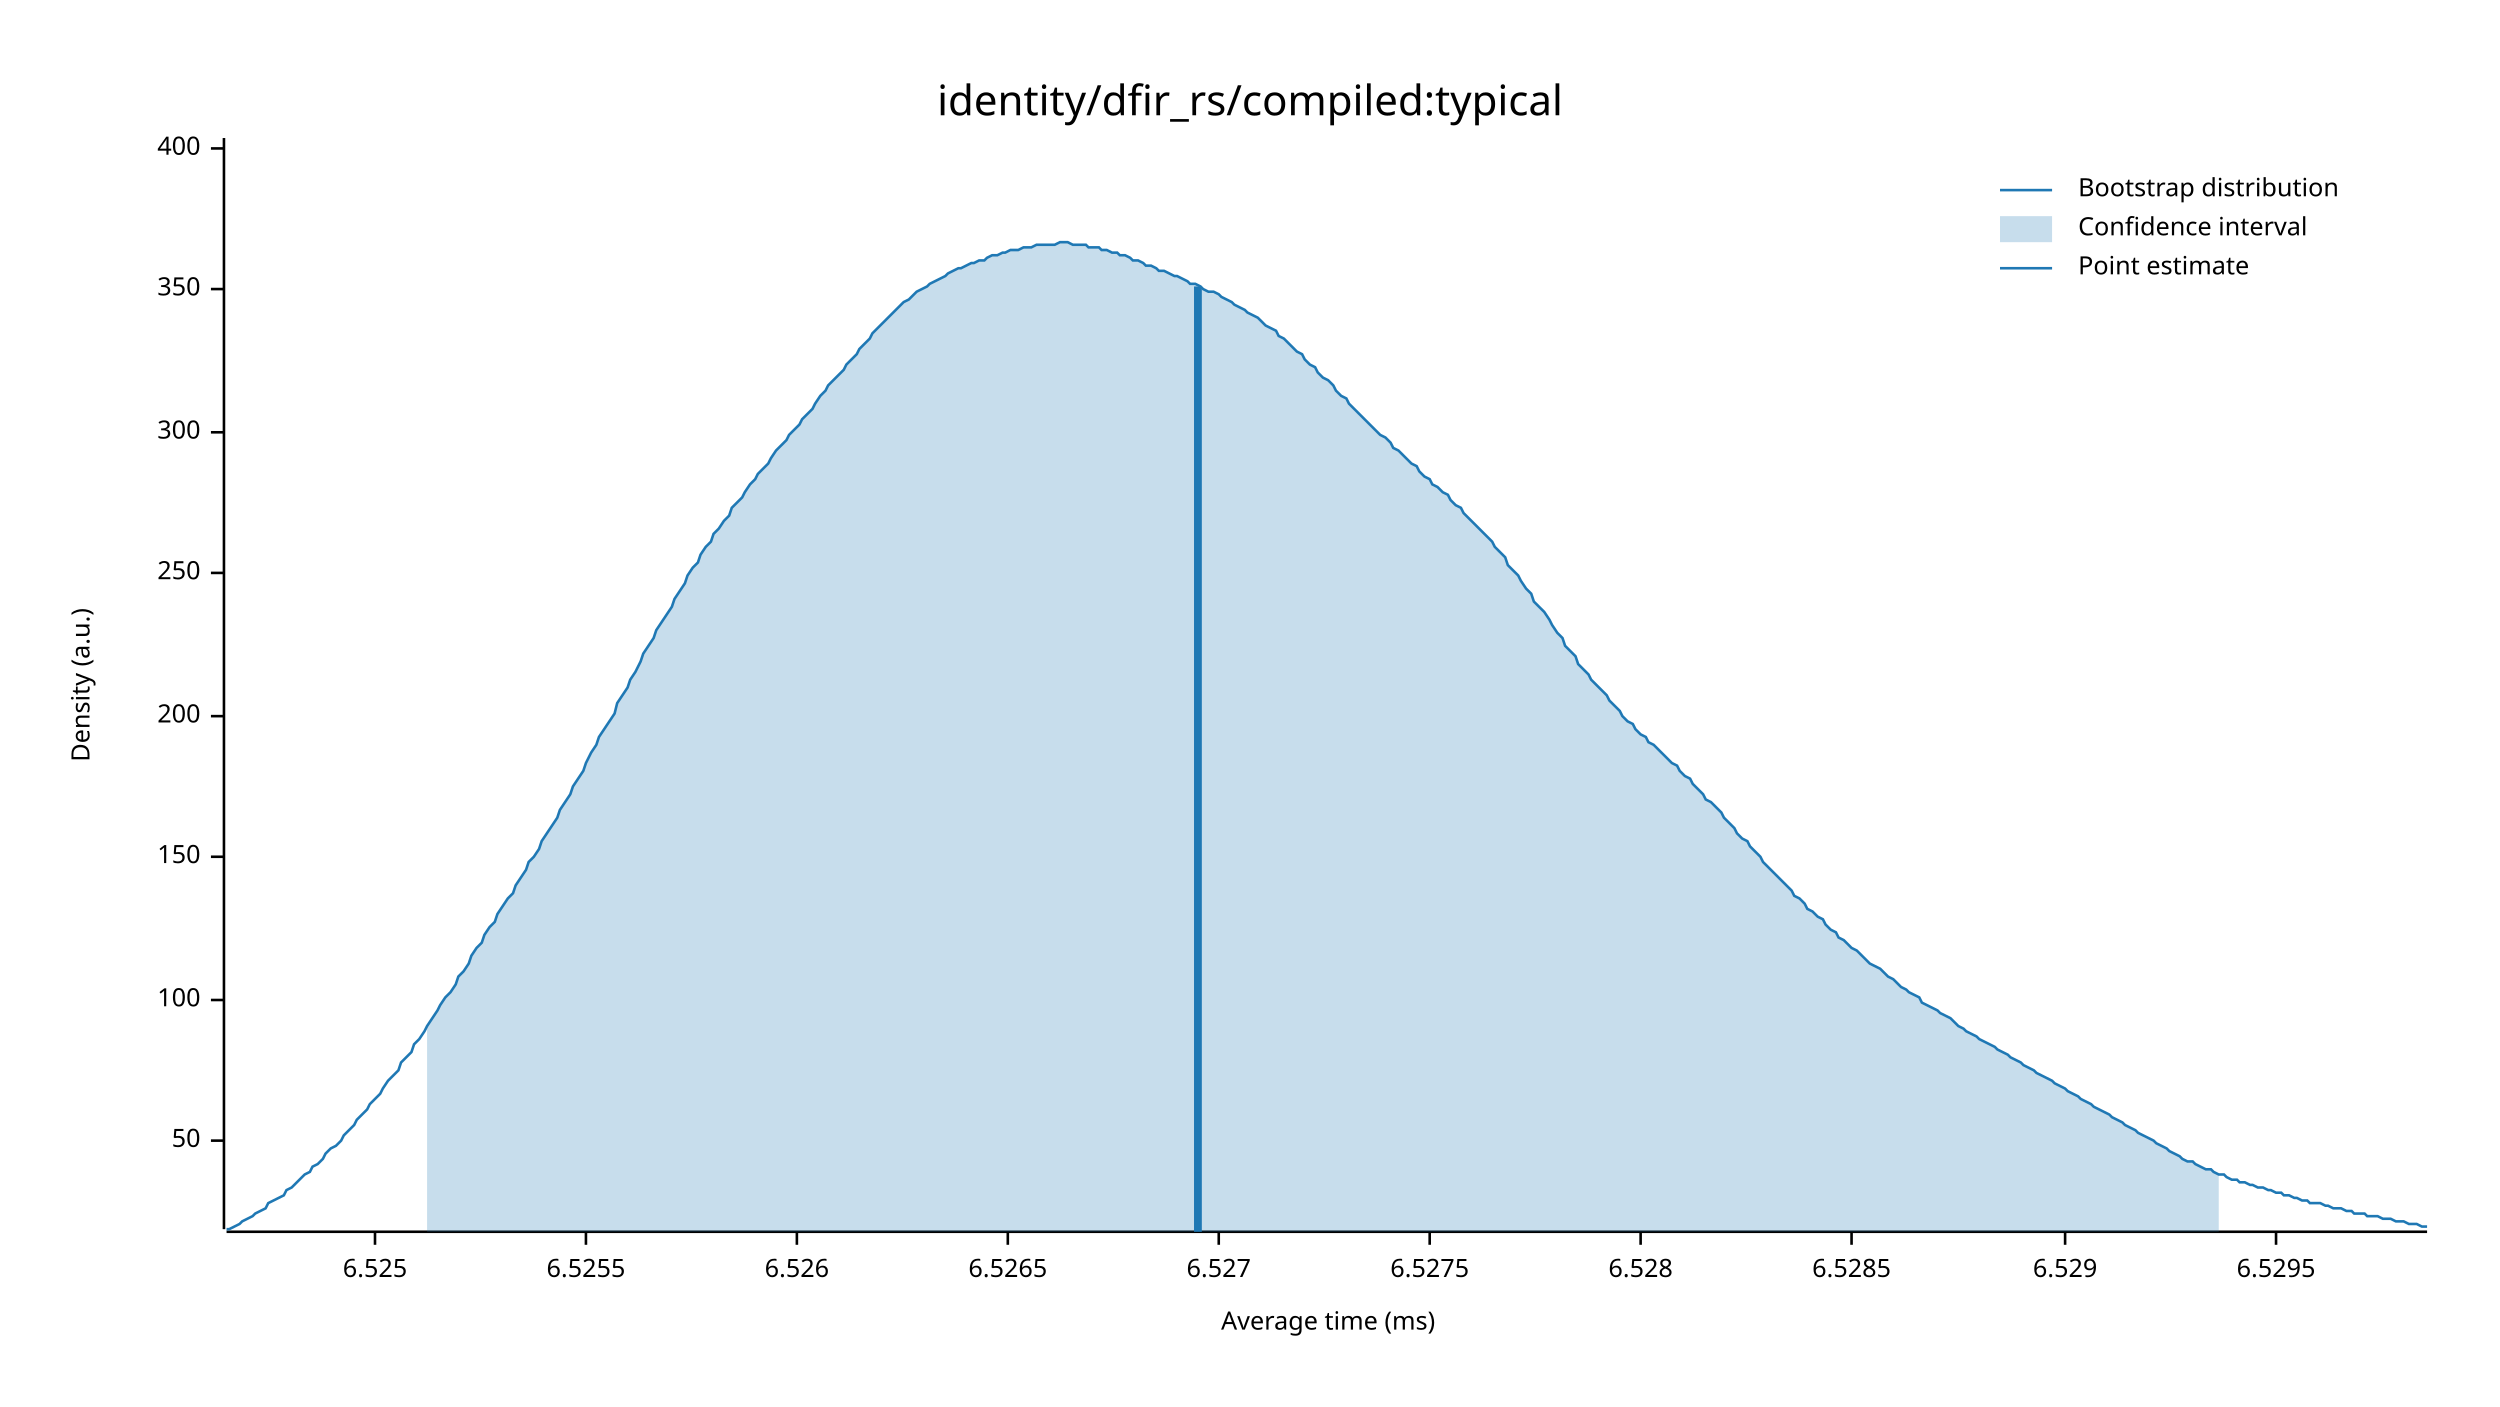
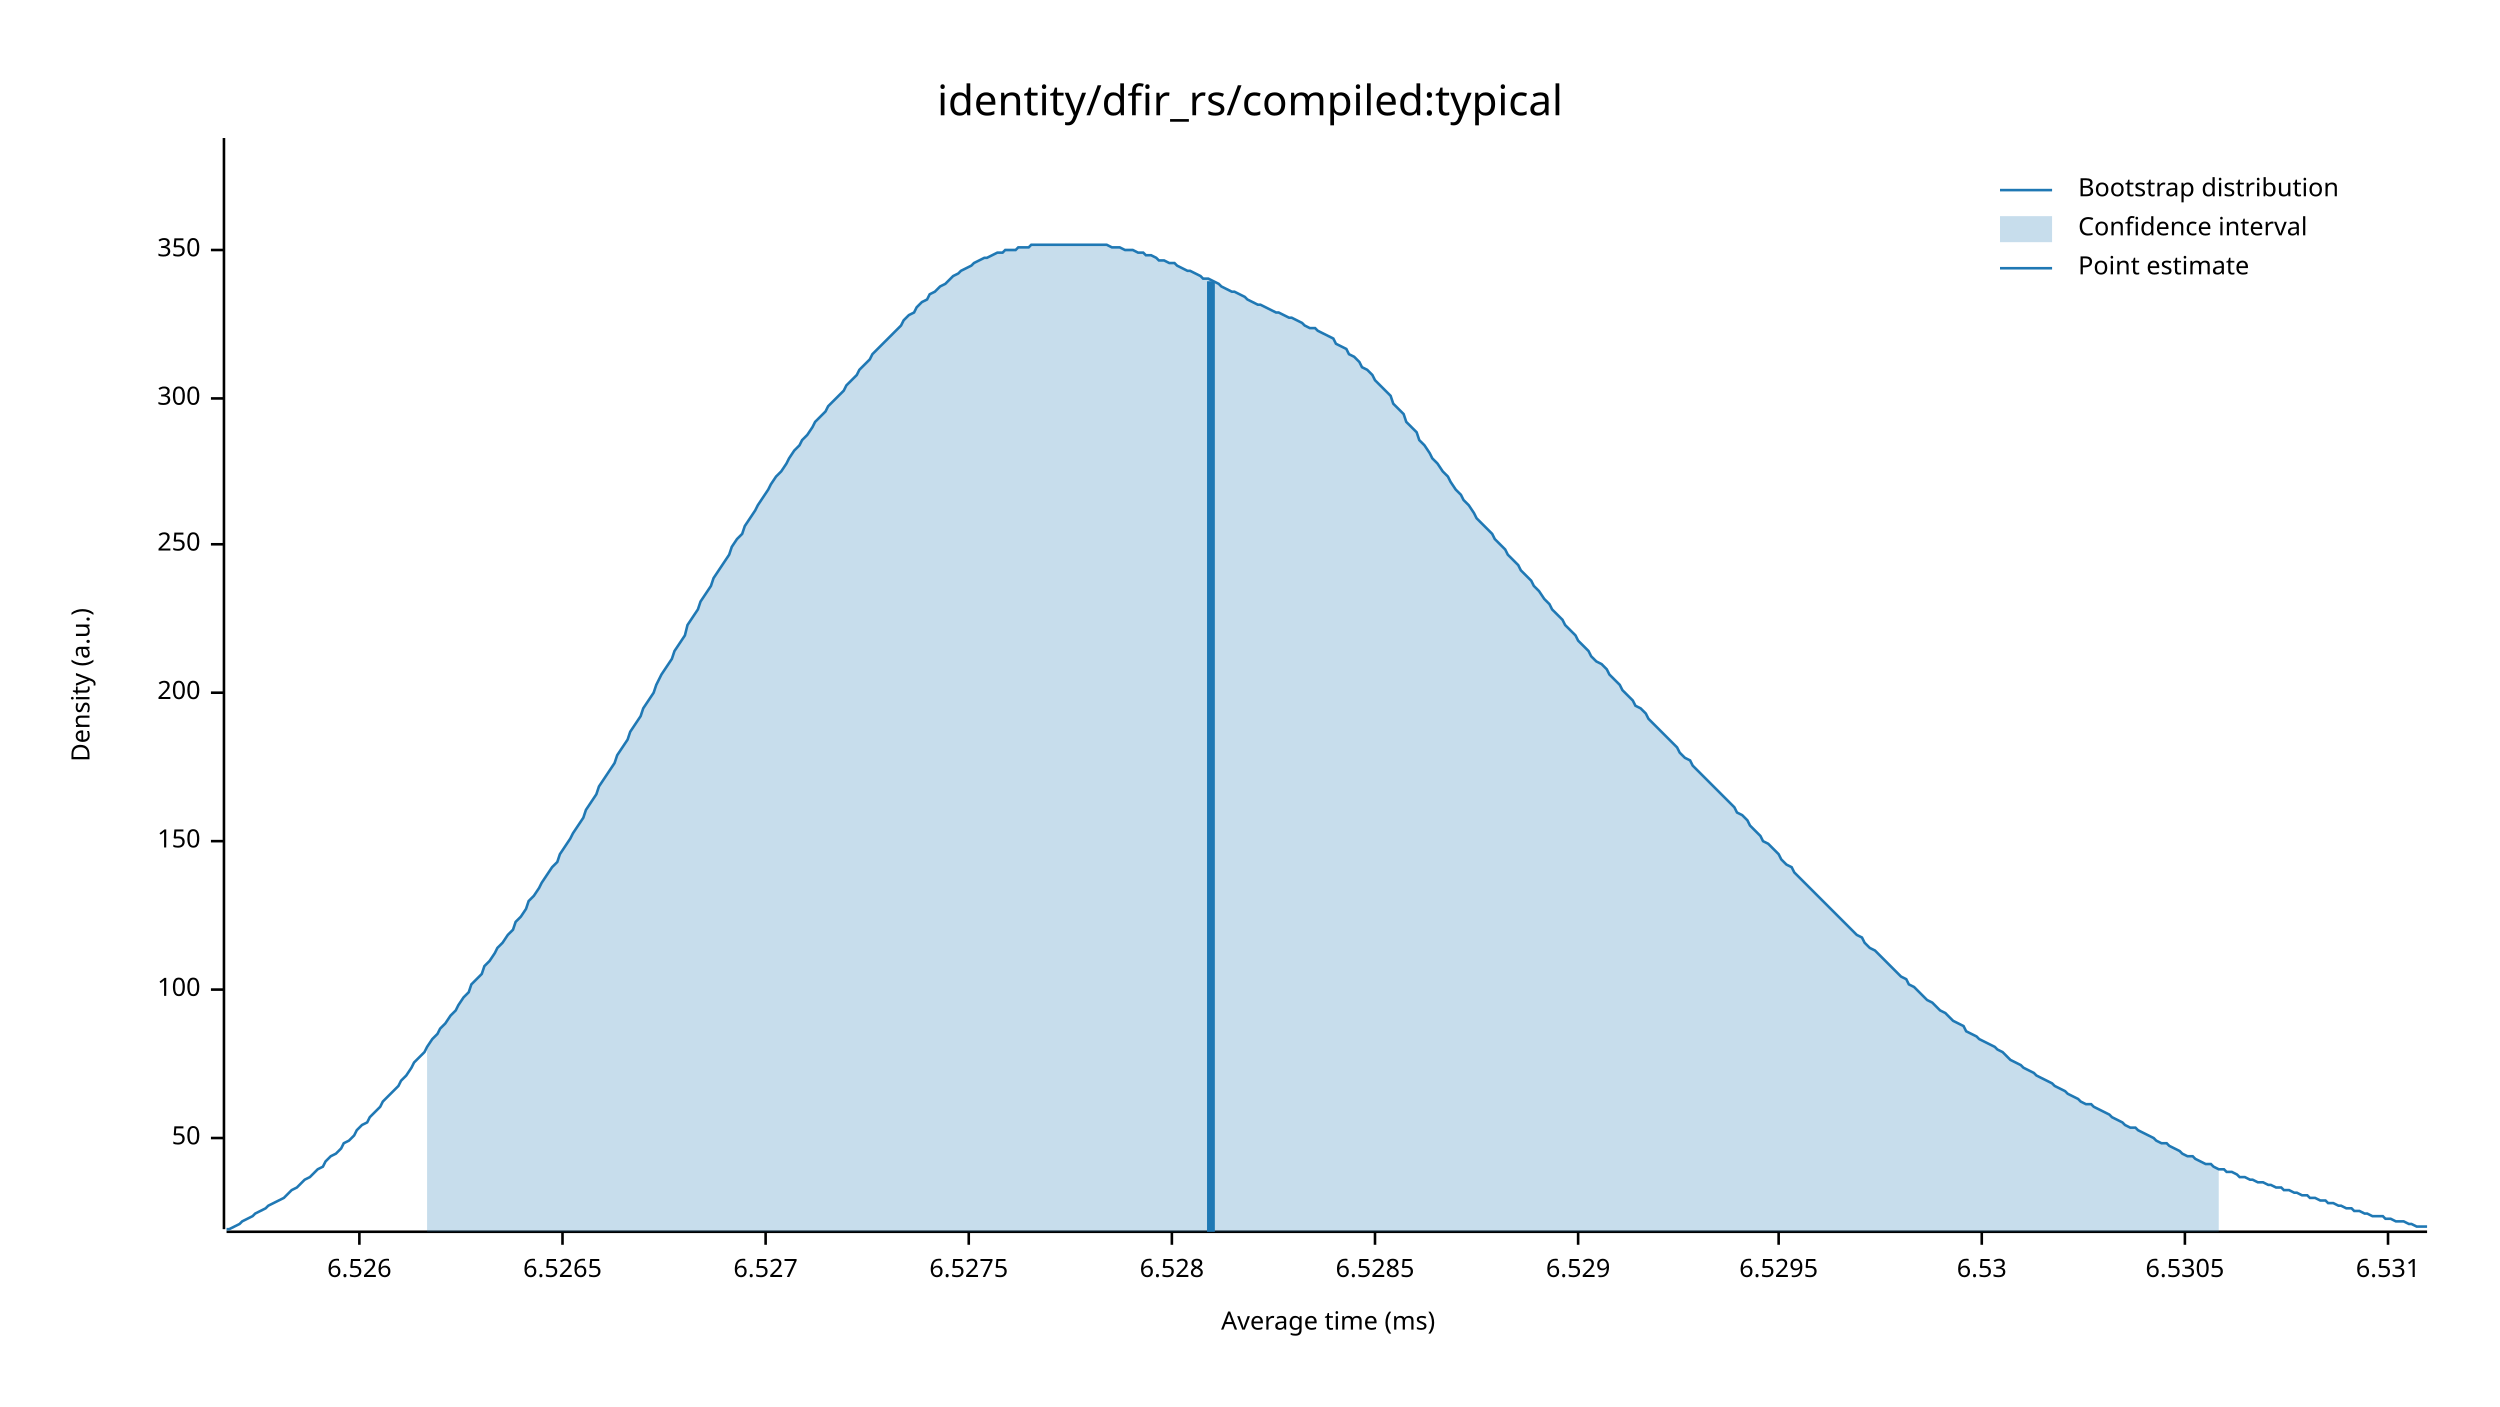
<svg xmlns="http://www.w3.org/2000/svg" width="960" height="540" viewBox="0 0 960 540">
  <text x="480" y="32" dy="0.76em" text-anchor="middle" font-family="sans-serif" font-size="16.129" opacity="1" fill="#000000">
identity/dfir_rs/compiled:typical
</text>
  <text x="27" y="263" dy="0.76em" text-anchor="middle" font-family="sans-serif" font-size="9.677" opacity="1" fill="#000000" transform="rotate(270, 27, 263)">
Density (a.u.)
</text>
  <text x="510" y="513" dy="-0.5ex" text-anchor="middle" font-family="sans-serif" font-size="9.677" opacity="1" fill="#000000">
Average time (ms)
</text>
  <polyline fill="none" opacity="1" stroke="#000000" stroke-width="1" points="86,53 86,472 " />
-   <text x="77" y="438" dy="0.5ex" text-anchor="end" font-family="sans-serif" font-size="9.677" opacity="1" fill="#000000">
+   <text x="77" y="437" dy="0.5ex" text-anchor="end" font-family="sans-serif" font-size="9.677" opacity="1" fill="#000000">
50
</text>
-   <polyline fill="none" opacity="1" stroke="#000000" stroke-width="1" points="81,438 86,438 " />
-   <text x="77" y="384" dy="0.5ex" text-anchor="end" font-family="sans-serif" font-size="9.677" opacity="1" fill="#000000">
+   <polyline fill="none" opacity="1" stroke="#000000" stroke-width="1" points="81,437 86,437 " />
+   <text x="77" y="380" dy="0.5ex" text-anchor="end" font-family="sans-serif" font-size="9.677" opacity="1" fill="#000000">
100
</text>
-   <polyline fill="none" opacity="1" stroke="#000000" stroke-width="1" points="81,384 86,384 " />
-   <text x="77" y="329" dy="0.5ex" text-anchor="end" font-family="sans-serif" font-size="9.677" opacity="1" fill="#000000">
+   <polyline fill="none" opacity="1" stroke="#000000" stroke-width="1" points="81,380 86,380 " />
+   <text x="77" y="323" dy="0.5ex" text-anchor="end" font-family="sans-serif" font-size="9.677" opacity="1" fill="#000000">
150
</text>
-   <polyline fill="none" opacity="1" stroke="#000000" stroke-width="1" points="81,329 86,329 " />
-   <text x="77" y="275" dy="0.5ex" text-anchor="end" font-family="sans-serif" font-size="9.677" opacity="1" fill="#000000">
+   <polyline fill="none" opacity="1" stroke="#000000" stroke-width="1" points="81,323 86,323 " />
+   <text x="77" y="266" dy="0.5ex" text-anchor="end" font-family="sans-serif" font-size="9.677" opacity="1" fill="#000000">
200
</text>
-   <polyline fill="none" opacity="1" stroke="#000000" stroke-width="1" points="81,275 86,275 " />
-   <text x="77" y="220" dy="0.5ex" text-anchor="end" font-family="sans-serif" font-size="9.677" opacity="1" fill="#000000">
+   <polyline fill="none" opacity="1" stroke="#000000" stroke-width="1" points="81,266 86,266 " />
+   <text x="77" y="209" dy="0.5ex" text-anchor="end" font-family="sans-serif" font-size="9.677" opacity="1" fill="#000000">
250
</text>
-   <polyline fill="none" opacity="1" stroke="#000000" stroke-width="1" points="81,220 86,220 " />
-   <text x="77" y="166" dy="0.5ex" text-anchor="end" font-family="sans-serif" font-size="9.677" opacity="1" fill="#000000">
+   <polyline fill="none" opacity="1" stroke="#000000" stroke-width="1" points="81,209 86,209 " />
+   <text x="77" y="153" dy="0.5ex" text-anchor="end" font-family="sans-serif" font-size="9.677" opacity="1" fill="#000000">
300
</text>
-   <polyline fill="none" opacity="1" stroke="#000000" stroke-width="1" points="81,166 86,166 " />
-   <text x="77" y="111" dy="0.5ex" text-anchor="end" font-family="sans-serif" font-size="9.677" opacity="1" fill="#000000">
+   <polyline fill="none" opacity="1" stroke="#000000" stroke-width="1" points="81,153 86,153 " />
+   <text x="77" y="96" dy="0.5ex" text-anchor="end" font-family="sans-serif" font-size="9.677" opacity="1" fill="#000000">
350
</text>
-   <polyline fill="none" opacity="1" stroke="#000000" stroke-width="1" points="81,111 86,111 " />
-   <text x="77" y="57" dy="0.5ex" text-anchor="end" font-family="sans-serif" font-size="9.677" opacity="1" fill="#000000">
- 400
- </text>
-   <polyline fill="none" opacity="1" stroke="#000000" stroke-width="1" points="81,57 86,57 " />
+   <polyline fill="none" opacity="1" stroke="#000000" stroke-width="1" points="81,96 86,96 " />
  <polyline fill="none" opacity="1" stroke="#000000" stroke-width="1" points="87,473 932,473 " />
-   <text x="144" y="483" dy="0.76em" text-anchor="middle" font-family="sans-serif" font-size="9.677" opacity="1" fill="#000000">
- 6.525
- </text>
-   <polyline fill="none" opacity="1" stroke="#000000" stroke-width="1" points="144,473 144,478 " />
-   <text x="225" y="483" dy="0.76em" text-anchor="middle" font-family="sans-serif" font-size="9.677" opacity="1" fill="#000000">
- 6.5255
- </text>
-   <polyline fill="none" opacity="1" stroke="#000000" stroke-width="1" points="225,473 225,478 " />
-   <text x="306" y="483" dy="0.76em" text-anchor="middle" font-family="sans-serif" font-size="9.677" opacity="1" fill="#000000">
+   <text x="138" y="483" dy="0.76em" text-anchor="middle" font-family="sans-serif" font-size="9.677" opacity="1" fill="#000000">
6.526
</text>
-   <polyline fill="none" opacity="1" stroke="#000000" stroke-width="1" points="306,473 306,478 " />
-   <text x="387" y="483" dy="0.76em" text-anchor="middle" font-family="sans-serif" font-size="9.677" opacity="1" fill="#000000">
+   <polyline fill="none" opacity="1" stroke="#000000" stroke-width="1" points="138,473 138,478 " />
+   <text x="216" y="483" dy="0.76em" text-anchor="middle" font-family="sans-serif" font-size="9.677" opacity="1" fill="#000000">
6.5265
</text>
-   <polyline fill="none" opacity="1" stroke="#000000" stroke-width="1" points="387,473 387,478 " />
-   <text x="468" y="483" dy="0.76em" text-anchor="middle" font-family="sans-serif" font-size="9.677" opacity="1" fill="#000000">
+   <polyline fill="none" opacity="1" stroke="#000000" stroke-width="1" points="216,473 216,478 " />
+   <text x="294" y="483" dy="0.76em" text-anchor="middle" font-family="sans-serif" font-size="9.677" opacity="1" fill="#000000">
6.527
</text>
-   <polyline fill="none" opacity="1" stroke="#000000" stroke-width="1" points="468,473 468,478 " />
-   <text x="549" y="483" dy="0.76em" text-anchor="middle" font-family="sans-serif" font-size="9.677" opacity="1" fill="#000000">
+   <polyline fill="none" opacity="1" stroke="#000000" stroke-width="1" points="294,473 294,478 " />
+   <text x="372" y="483" dy="0.76em" text-anchor="middle" font-family="sans-serif" font-size="9.677" opacity="1" fill="#000000">
6.5275
</text>
-   <polyline fill="none" opacity="1" stroke="#000000" stroke-width="1" points="549,473 549,478 " />
-   <text x="630" y="483" dy="0.76em" text-anchor="middle" font-family="sans-serif" font-size="9.677" opacity="1" fill="#000000">
+   <polyline fill="none" opacity="1" stroke="#000000" stroke-width="1" points="372,473 372,478 " />
+   <text x="450" y="483" dy="0.76em" text-anchor="middle" font-family="sans-serif" font-size="9.677" opacity="1" fill="#000000">
6.528
</text>
-   <polyline fill="none" opacity="1" stroke="#000000" stroke-width="1" points="630,473 630,478 " />
-   <text x="711" y="483" dy="0.76em" text-anchor="middle" font-family="sans-serif" font-size="9.677" opacity="1" fill="#000000">
+   <polyline fill="none" opacity="1" stroke="#000000" stroke-width="1" points="450,473 450,478 " />
+   <text x="528" y="483" dy="0.76em" text-anchor="middle" font-family="sans-serif" font-size="9.677" opacity="1" fill="#000000">
6.5285
</text>
-   <polyline fill="none" opacity="1" stroke="#000000" stroke-width="1" points="711,473 711,478 " />
-   <text x="793" y="483" dy="0.76em" text-anchor="middle" font-family="sans-serif" font-size="9.677" opacity="1" fill="#000000">
+   <polyline fill="none" opacity="1" stroke="#000000" stroke-width="1" points="528,473 528,478 " />
+   <text x="606" y="483" dy="0.76em" text-anchor="middle" font-family="sans-serif" font-size="9.677" opacity="1" fill="#000000">
6.529
</text>
-   <polyline fill="none" opacity="1" stroke="#000000" stroke-width="1" points="793,473 793,478 " />
-   <text x="874" y="483" dy="0.76em" text-anchor="middle" font-family="sans-serif" font-size="9.677" opacity="1" fill="#000000">
+   <polyline fill="none" opacity="1" stroke="#000000" stroke-width="1" points="606,473 606,478 " />
+   <text x="683" y="483" dy="0.76em" text-anchor="middle" font-family="sans-serif" font-size="9.677" opacity="1" fill="#000000">
6.5295
</text>
-   <polyline fill="none" opacity="1" stroke="#000000" stroke-width="1" points="874,473 874,478 " />
-   <polyline fill="none" opacity="1" stroke="#1F78B4" stroke-width="1" points="87,472 88,472 90,471 92,470 93,469 95,468 97,467 98,466 100,465 102,464 103,462 105,461 107,460 109,459 110,457 112,456 114,454 115,453 117,451 119,450 120,448 122,447 124,445 125,443 127,441 129,440 131,438 132,436 134,434 136,432 137,430 139,428 141,426 142,424 144,422 146,420 147,418 149,415 151,413 153,411 154,408 156,406 158,404 159,401 161,399 163,396 164,394 166,391 168,388 169,386 171,383 173,381 175,378 176,375 178,373 180,370 181,367 183,364 185,362 186,359 188,356 190,354 191,351 193,348 195,345 197,343 198,340 200,337 202,334 203,331 205,329 207,326 208,323 210,320 212,317 214,314 215,311 217,308 219,305 220,302 222,299 224,296 225,293 227,289 229,286 230,283 232,280 234,277 236,274 237,270 239,267 241,264 242,261 244,258 246,254 247,251 249,248 251,245 252,242 254,239 256,236 258,233 259,230 261,227 263,224 264,221 266,218 268,216 269,213 271,210 273,208 274,205 276,203 278,200 280,198 281,195 283,193 285,191 286,189 288,186 290,184 291,182 293,180 295,178 296,176 298,173 300,171 302,169 303,167 305,165 307,163 308,161 310,159 312,157 313,155 315,152 317,150 318,148 320,146 322,144 324,142 325,140 327,138 329,136 330,134 332,132 334,130 335,128 337,126 339,124 341,122 342,121 344,119 346,117 347,116 349,115 351,113 352,112 354,111 356,110 357,109 359,108 361,107 363,106 364,105 366,104 368,103 369,103 371,102 373,101 374,101 376,100 378,100 379,99 381,98 383,98 385,97 386,97 388,96 390,96 391,96 393,95 395,95 396,95 398,94 400,94 401,94 403,94 405,94 407,93 408,93 410,93 412,94 413,94 415,94 417,94 418,95 420,95 422,95 423,96 425,96 427,97 429,97 430,98 432,98 434,99 435,100 437,100 439,101 440,102 442,102 444,103 445,104 447,104 449,105 451,106 452,106 454,107 456,108 457,109 459,109 461,110 462,111 464,112 466,112 468,113 469,114 471,115 473,116 474,117 476,118 478,119 479,120 481,121 483,122 484,123 486,125 488,126 490,127 491,129 493,130 495,132 496,133 498,135 500,136 501,138 503,140 505,141 506,143 508,145 510,146 512,148 513,150 515,152 517,153 518,155 520,157 522,159 523,160 525,162 527,164 528,165 530,167 532,168 534,170 535,172 537,173 539,175 540,176 542,178 544,179 545,181 547,183 549,184 550,186 552,187 554,189 556,190 557,192 559,194 561,195 562,197 564,199 566,201 567,202 569,204 571,206 573,208 574,210 576,212 578,214 579,217 581,219 583,221 584,223 586,226 588,228 589,231 591,233 593,235 595,238 596,240 598,243 600,245 601,248 603,250 605,252 606,255 608,257 610,259 611,261 613,263 615,265 617,267 618,269 620,271 622,273 623,275 625,277 627,278 628,280 630,282 632,283 633,285 635,286 637,288 639,290 640,291 642,293 644,294 645,296 647,298 649,299 650,301 652,303 654,305 655,307 657,308 659,310 661,312 662,314 664,316 666,318 667,320 669,322 671,323 672,325 674,327 676,329 677,331 679,333 681,335 683,337 684,338 686,340 688,342 689,344 691,345 693,347 694,349 696,350 698,352 700,353 701,355 703,357 705,358 706,360 708,361 710,363 711,364 713,365 715,367 716,368 718,370 720,371 722,372 723,373 725,375 727,376 728,377 730,379 732,380 733,381 735,382 737,383 738,385 740,386 742,387 744,388 745,389 747,390 749,391 750,392 752,394 754,395 755,396 757,397 759,398 760,399 762,400 764,401 766,402 767,403 769,404 771,405 772,406 774,407 776,408 777,409 779,410 781,411 782,412 784,413 786,414 788,415 789,416 791,417 793,418 794,419 796,420 798,421 799,422 801,423 803,424 804,425 806,426 808,427 810,428 811,429 813,430 815,431 816,432 818,433 820,434 821,435 823,436 825,437 827,438 828,439 830,440 832,441 833,442 835,443 837,444 838,445 840,446 842,446 843,447 845,448 847,449 849,449 850,450 852,451 854,451 855,452 857,453 859,453 860,454 862,454 864,455 865,455 867,456 869,456 871,457 872,457 874,458 876,458 877,459 879,459 881,460 882,460 884,461 886,461 887,462 889,462 891,462 893,463 894,463 896,464 898,464 899,464 901,465 903,465 904,466 906,466 908,466 909,467 911,467 913,467 915,468 916,468 918,468 920,469 921,469 923,469 925,470 926,470 928,470 930,471 932,471 " />
-   <polygon opacity="0.25" fill="#1F78B4" points="164,394 166,391 168,388 169,386 171,383 173,381 175,378 176,375 178,373 180,370 181,367 183,364 185,362 186,359 188,356 190,354 191,351 193,348 195,345 197,343 198,340 200,337 202,334 203,331 205,329 207,326 208,323 210,320 212,317 214,314 215,311 217,308 219,305 220,302 222,299 224,296 225,293 227,289 229,286 230,283 232,280 234,277 236,274 237,270 239,267 241,264 242,261 244,258 246,254 247,251 249,248 251,245 252,242 254,239 256,236 258,233 259,230 261,227 263,224 264,221 266,218 268,216 269,213 271,210 273,208 274,205 276,203 278,200 280,198 281,195 283,193 285,191 286,189 288,186 290,184 291,182 293,180 295,178 296,176 298,173 300,171 302,169 303,167 305,165 307,163 308,161 310,159 312,157 313,155 315,152 317,150 318,148 320,146 322,144 324,142 325,140 327,138 329,136 330,134 332,132 334,130 335,128 337,126 339,124 341,122 342,121 344,119 346,117 347,116 349,115 351,113 352,112 354,111 356,110 357,109 359,108 361,107 363,106 364,105 366,104 368,103 369,103 371,102 373,101 374,101 376,100 378,100 379,99 381,98 383,98 385,97 386,97 388,96 390,96 391,96 393,95 395,95 396,95 398,94 400,94 401,94 403,94 405,94 407,93 408,93 410,93 412,94 413,94 415,94 417,94 418,95 420,95 422,95 423,96 425,96 427,97 429,97 430,98 432,98 434,99 435,100 437,100 439,101 440,102 442,102 444,103 445,104 447,104 449,105 451,106 452,106 454,107 456,108 457,109 459,109 461,110 462,111 464,112 466,112 468,113 469,114 471,115 473,116 474,117 476,118 478,119 479,120 481,121 483,122 484,123 486,125 488,126 490,127 491,129 493,130 495,132 496,133 498,135 500,136 501,138 503,140 505,141 506,143 508,145 510,146 512,148 513,150 515,152 517,153 518,155 520,157 522,159 523,160 525,162 527,164 528,165 530,167 532,168 534,170 535,172 537,173 539,175 540,176 542,178 544,179 545,181 547,183 549,184 550,186 552,187 554,189 556,190 557,192 559,194 561,195 562,197 564,199 566,201 567,202 569,204 571,206 573,208 574,210 576,212 578,214 579,217 581,219 583,221 584,223 586,226 588,228 589,231 591,233 593,235 595,238 596,240 598,243 600,245 601,248 603,250 605,252 606,255 608,257 610,259 611,261 613,263 615,265 617,267 618,269 620,271 622,273 623,275 625,277 627,278 628,280 630,282 632,283 633,285 635,286 637,288 639,290 640,291 642,293 644,294 645,296 647,298 649,299 650,301 652,303 654,305 655,307 657,308 659,310 661,312 662,314 664,316 666,318 667,320 669,322 671,323 672,325 674,327 676,329 677,331 679,333 681,335 683,337 684,338 686,340 688,342 689,344 691,345 693,347 694,349 696,350 698,352 700,353 701,355 703,357 705,358 706,360 708,361 710,363 711,364 713,365 715,367 716,368 718,370 720,371 722,372 723,373 725,375 727,376 728,377 730,379 732,380 733,381 735,382 737,383 738,385 740,386 742,387 744,388 745,389 747,390 749,391 750,392 752,394 754,395 755,396 757,397 759,398 760,399 762,400 764,401 766,402 767,403 769,404 771,405 772,406 774,407 776,408 777,409 779,410 781,411 782,412 784,413 786,414 788,415 789,416 791,417 793,418 794,419 796,420 798,421 799,422 801,423 803,424 804,425 806,426 808,427 810,428 811,429 813,430 815,431 816,432 818,433 820,434 821,435 823,436 825,437 827,438 828,439 830,440 832,441 833,442 835,443 837,444 838,445 840,446 842,446 843,447 845,448 847,449 849,449 850,450 852,451 852,473 164,473 " />
-   <polyline fill="none" opacity="1" stroke="#1F78B4" stroke-width="3" points="460,473 460,110 " />
+   <polyline fill="none" opacity="1" stroke="#000000" stroke-width="1" points="683,473 683,478 " />
+   <text x="761" y="483" dy="0.76em" text-anchor="middle" font-family="sans-serif" font-size="9.677" opacity="1" fill="#000000">
+ 6.53
+ </text>
+   <polyline fill="none" opacity="1" stroke="#000000" stroke-width="1" points="761,473 761,478 " />
+   <text x="839" y="483" dy="0.76em" text-anchor="middle" font-family="sans-serif" font-size="9.677" opacity="1" fill="#000000">
+ 6.5305
+ </text>
+   <polyline fill="none" opacity="1" stroke="#000000" stroke-width="1" points="839,473 839,478 " />
+   <text x="917" y="483" dy="0.76em" text-anchor="middle" font-family="sans-serif" font-size="9.677" opacity="1" fill="#000000">
+ 6.531
+ </text>
+   <polyline fill="none" opacity="1" stroke="#000000" stroke-width="1" points="917,473 917,478 " />
+   <polyline fill="none" opacity="1" stroke="#1F78B4" stroke-width="1" points="87,472 88,472 90,471 92,470 93,469 95,468 97,467 98,466 100,465 102,464 103,463 105,462 107,461 109,460 110,459 112,457 114,456 115,455 117,453 119,452 120,451 122,449 124,448 125,446 127,444 129,443 131,441 132,439 134,438 136,436 137,434 139,432 141,431 142,429 144,427 146,425 147,423 149,421 151,419 153,417 154,415 156,413 158,410 159,408 161,406 163,404 164,402 166,399 168,397 169,395 171,393 173,390 175,388 176,386 178,383 180,381 181,378 183,376 185,374 186,371 188,369 190,366 191,364 193,362 195,359 197,357 198,354 200,352 202,349 203,346 205,344 207,341 208,339 210,336 212,333 214,331 215,328 217,325 219,322 220,320 222,317 224,314 225,311 227,308 229,305 230,302 232,299 234,296 236,293 237,290 239,287 241,284 242,281 244,278 246,275 247,272 249,269 251,266 252,263 254,259 256,256 258,253 259,250 261,247 263,244 264,240 266,237 268,234 269,231 271,228 273,225 274,222 276,219 278,216 280,213 281,210 283,207 285,205 286,202 288,199 290,196 291,194 293,191 295,188 296,186 298,183 300,181 302,178 303,176 305,173 307,171 308,169 310,167 312,164 313,162 315,160 317,158 318,156 320,154 322,152 324,150 325,148 327,146 329,144 330,142 332,140 334,138 335,136 337,134 339,132 341,130 342,129 344,127 346,125 347,123 349,121 351,120 352,118 354,116 356,115 357,113 359,112 361,110 363,109 364,108 366,106 368,105 369,104 371,103 373,102 374,101 376,100 378,99 379,99 381,98 383,97 385,97 386,96 388,96 390,96 391,95 393,95 395,95 396,94 398,94 400,94 401,94 403,94 405,94 407,94 408,94 410,94 412,94 413,94 415,94 417,94 418,94 420,94 422,94 423,94 425,94 427,95 429,95 430,95 432,96 434,96 435,96 437,97 439,97 440,98 442,98 444,99 445,100 447,100 449,101 451,101 452,102 454,103 456,104 457,104 459,105 461,106 462,107 464,107 466,108 468,109 469,110 471,111 473,112 474,112 476,113 478,114 479,115 481,116 483,117 484,117 486,118 488,119 490,120 491,120 493,121 495,122 496,122 498,123 500,124 501,125 503,126 505,126 506,127 508,128 510,129 512,130 513,132 515,133 517,134 518,136 520,137 522,139 523,141 525,142 527,144 528,146 530,148 532,150 534,152 535,155 537,157 539,159 540,162 542,164 544,166 545,169 547,171 549,174 550,176 552,178 554,181 556,183 557,185 559,188 561,190 562,192 564,194 566,197 567,199 569,201 571,203 573,205 574,207 576,209 578,211 579,213 581,215 583,217 584,219 586,221 588,223 589,225 591,227 593,230 595,232 596,234 598,236 600,238 601,240 603,242 605,244 606,246 608,248 610,250 611,252 613,254 615,255 617,257 618,259 620,261 622,263 623,265 625,267 627,269 628,271 630,272 632,274 633,276 635,278 637,280 639,282 640,283 642,285 644,287 645,289 647,291 649,292 650,294 652,296 654,298 655,299 657,301 659,303 661,305 662,306 664,308 666,310 667,312 669,313 671,315 672,317 674,319 676,321 677,323 679,324 681,326 683,328 684,330 686,332 688,333 689,335 691,337 693,339 694,340 696,342 698,344 700,346 701,347 703,349 705,351 706,352 708,354 710,356 711,357 713,359 715,360 716,362 718,364 720,365 722,367 723,368 725,370 727,372 728,373 730,375 732,376 733,378 735,379 737,381 738,382 740,384 742,385 744,387 745,388 747,389 749,391 750,392 752,393 754,394 755,396 757,397 759,398 760,399 762,400 764,401 766,402 767,403 769,404 771,406 772,407 774,408 776,409 777,410 779,411 781,412 782,413 784,414 786,415 788,416 789,417 791,418 793,419 794,420 796,421 798,422 799,423 801,424 803,424 804,425 806,426 808,427 810,428 811,429 813,430 815,431 816,432 818,433 820,433 821,434 823,435 825,436 827,437 828,438 830,439 832,439 833,440 835,441 837,442 838,443 840,444 842,444 843,445 845,446 847,447 849,447 850,448 852,449 854,449 855,450 857,450 859,451 860,452 862,452 864,453 865,453 867,454 869,454 871,455 872,455 874,456 876,456 877,457 879,457 881,458 882,458 884,459 886,459 887,460 889,460 891,461 893,461 894,462 896,462 898,463 899,463 901,464 903,464 904,465 906,465 908,466 909,466 911,467 913,467 915,467 916,468 918,468 920,469 921,469 923,469 925,470 926,470 928,471 930,471 932,471 " />
+   <polygon opacity="0.25" fill="#1F78B4" points="164,402 166,399 168,397 169,395 171,393 173,390 175,388 176,386 178,383 180,381 181,378 183,376 185,374 186,371 188,369 190,366 191,364 193,362 195,359 197,357 198,354 200,352 202,349 203,346 205,344 207,341 208,339 210,336 212,333 214,331 215,328 217,325 219,322 220,320 222,317 224,314 225,311 227,308 229,305 230,302 232,299 234,296 236,293 237,290 239,287 241,284 242,281 244,278 246,275 247,272 249,269 251,266 252,263 254,259 256,256 258,253 259,250 261,247 263,244 264,240 266,237 268,234 269,231 271,228 273,225 274,222 276,219 278,216 280,213 281,210 283,207 285,205 286,202 288,199 290,196 291,194 293,191 295,188 296,186 298,183 300,181 302,178 303,176 305,173 307,171 308,169 310,167 312,164 313,162 315,160 317,158 318,156 320,154 322,152 324,150 325,148 327,146 329,144 330,142 332,140 334,138 335,136 337,134 339,132 341,130 342,129 344,127 346,125 347,123 349,121 351,120 352,118 354,116 356,115 357,113 359,112 361,110 363,109 364,108 366,106 368,105 369,104 371,103 373,102 374,101 376,100 378,99 379,99 381,98 383,97 385,97 386,96 388,96 390,96 391,95 393,95 395,95 396,94 398,94 400,94 401,94 403,94 405,94 407,94 408,94 410,94 412,94 413,94 415,94 417,94 418,94 420,94 422,94 423,94 425,94 427,95 429,95 430,95 432,96 434,96 435,96 437,97 439,97 440,98 442,98 444,99 445,100 447,100 449,101 451,101 452,102 454,103 456,104 457,104 459,105 461,106 462,107 464,107 466,108 468,109 469,110 471,111 473,112 474,112 476,113 478,114 479,115 481,116 483,117 484,117 486,118 488,119 490,120 491,120 493,121 495,122 496,122 498,123 500,124 501,125 503,126 505,126 506,127 508,128 510,129 512,130 513,132 515,133 517,134 518,136 520,137 522,139 523,141 525,142 527,144 528,146 530,148 532,150 534,152 535,155 537,157 539,159 540,162 542,164 544,166 545,169 547,171 549,174 550,176 552,178 554,181 556,183 557,185 559,188 561,190 562,192 564,194 566,197 567,199 569,201 571,203 573,205 574,207 576,209 578,211 579,213 581,215 583,217 584,219 586,221 588,223 589,225 591,227 593,230 595,232 596,234 598,236 600,238 601,240 603,242 605,244 606,246 608,248 610,250 611,252 613,254 615,255 617,257 618,259 620,261 622,263 623,265 625,267 627,269 628,271 630,272 632,274 633,276 635,278 637,280 639,282 640,283 642,285 644,287 645,289 647,291 649,292 650,294 652,296 654,298 655,299 657,301 659,303 661,305 662,306 664,308 666,310 667,312 669,313 671,315 672,317 674,319 676,321 677,323 679,324 681,326 683,328 684,330 686,332 688,333 689,335 691,337 693,339 694,340 696,342 698,344 700,346 701,347 703,349 705,351 706,352 708,354 710,356 711,357 713,359 715,360 716,362 718,364 720,365 722,367 723,368 725,370 727,372 728,373 730,375 732,376 733,378 735,379 737,381 738,382 740,384 742,385 744,387 745,388 747,389 749,391 750,392 752,393 754,394 755,396 757,397 759,398 760,399 762,400 764,401 766,402 767,403 769,404 771,406 772,407 774,408 776,409 777,410 779,411 781,412 782,413 784,414 786,415 788,416 789,417 791,418 793,419 794,420 796,421 798,422 799,423 801,424 803,424 804,425 806,426 808,427 810,428 811,429 813,430 815,431 816,432 818,433 820,433 821,434 823,435 825,436 827,437 828,438 830,439 832,439 833,440 835,441 837,442 838,443 840,444 842,444 843,445 845,446 847,447 849,447 850,448 852,449 852,473 164,473 " />
+   <polyline fill="none" opacity="1" stroke="#1F78B4" stroke-width="3" points="465,473 465,108 " />
  <text x="798" y="68" dy="0.76em" text-anchor="start" font-family="sans-serif" font-size="9.677" opacity="1" fill="#000000">
Bootstrap distribution
</text>
  <text x="798" y="83" dy="0.76em" text-anchor="start" font-family="sans-serif" font-size="9.677" opacity="1" fill="#000000">
Confidence interval
</text>
  <text x="798" y="98" dy="0.76em" text-anchor="start" font-family="sans-serif" font-size="9.677" opacity="1" fill="#000000">
Point estimate
</text>
  <polyline fill="none" opacity="1" stroke="#1F78B4" stroke-width="1" points="768,73 788,73 " />
  <rect x="768" y="83" width="20" height="10" opacity="0.25" fill="#1F78B4" stroke="none" />
  <polyline fill="none" opacity="1" stroke="#1F78B4" stroke-width="1" points="768,103 788,103 " />
</svg>
